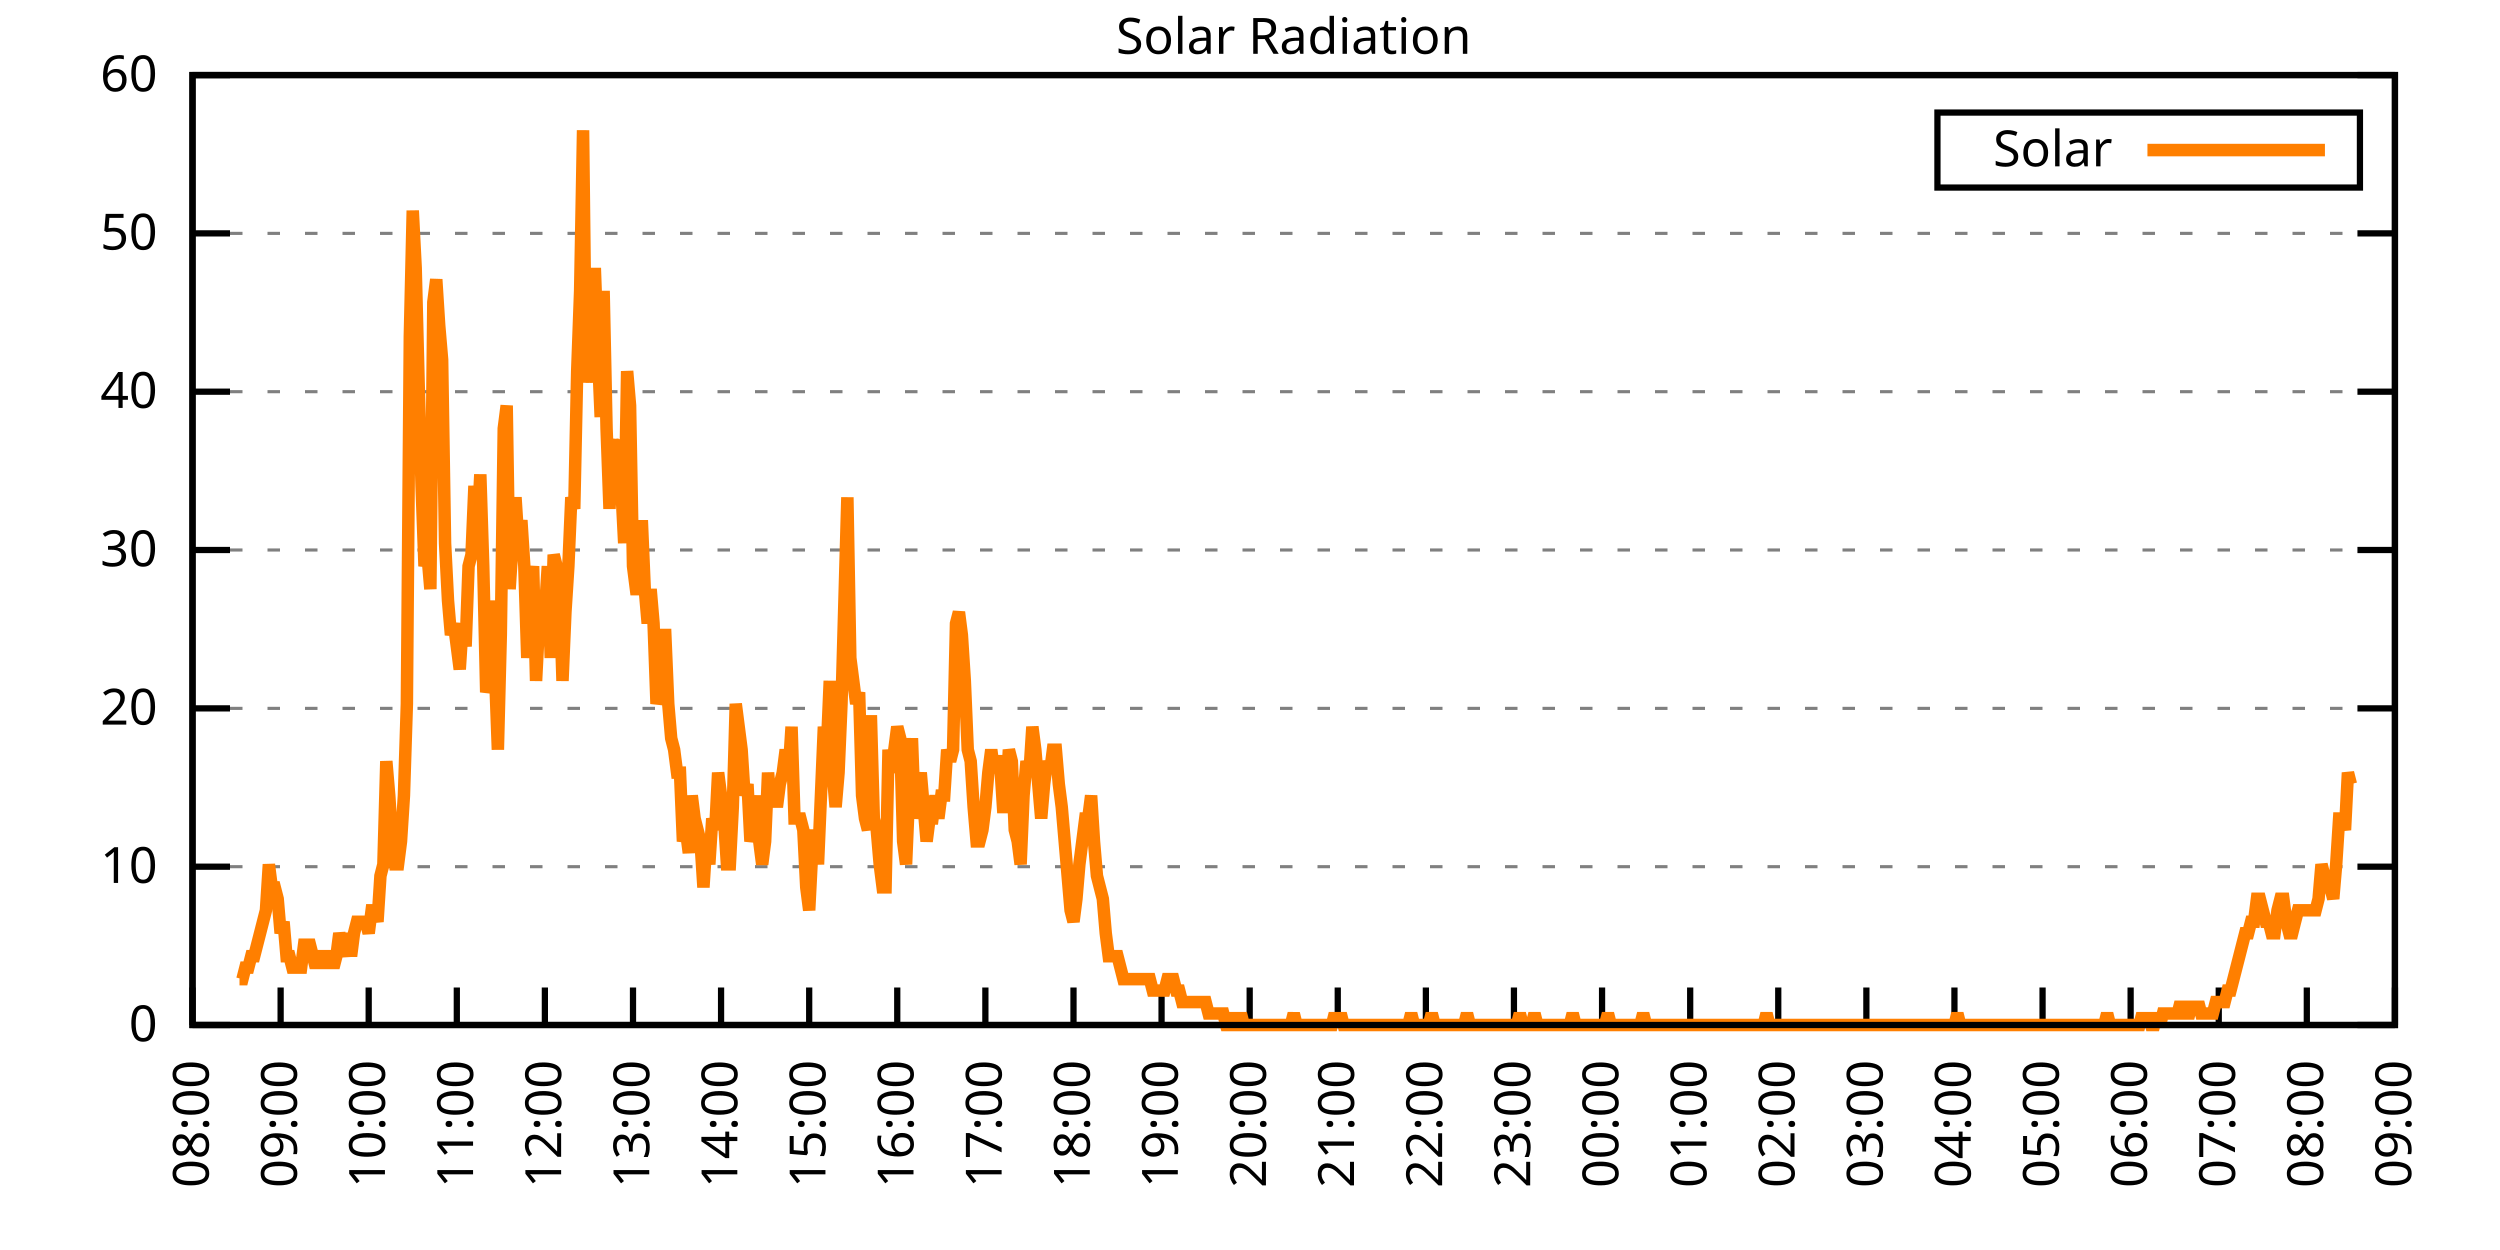
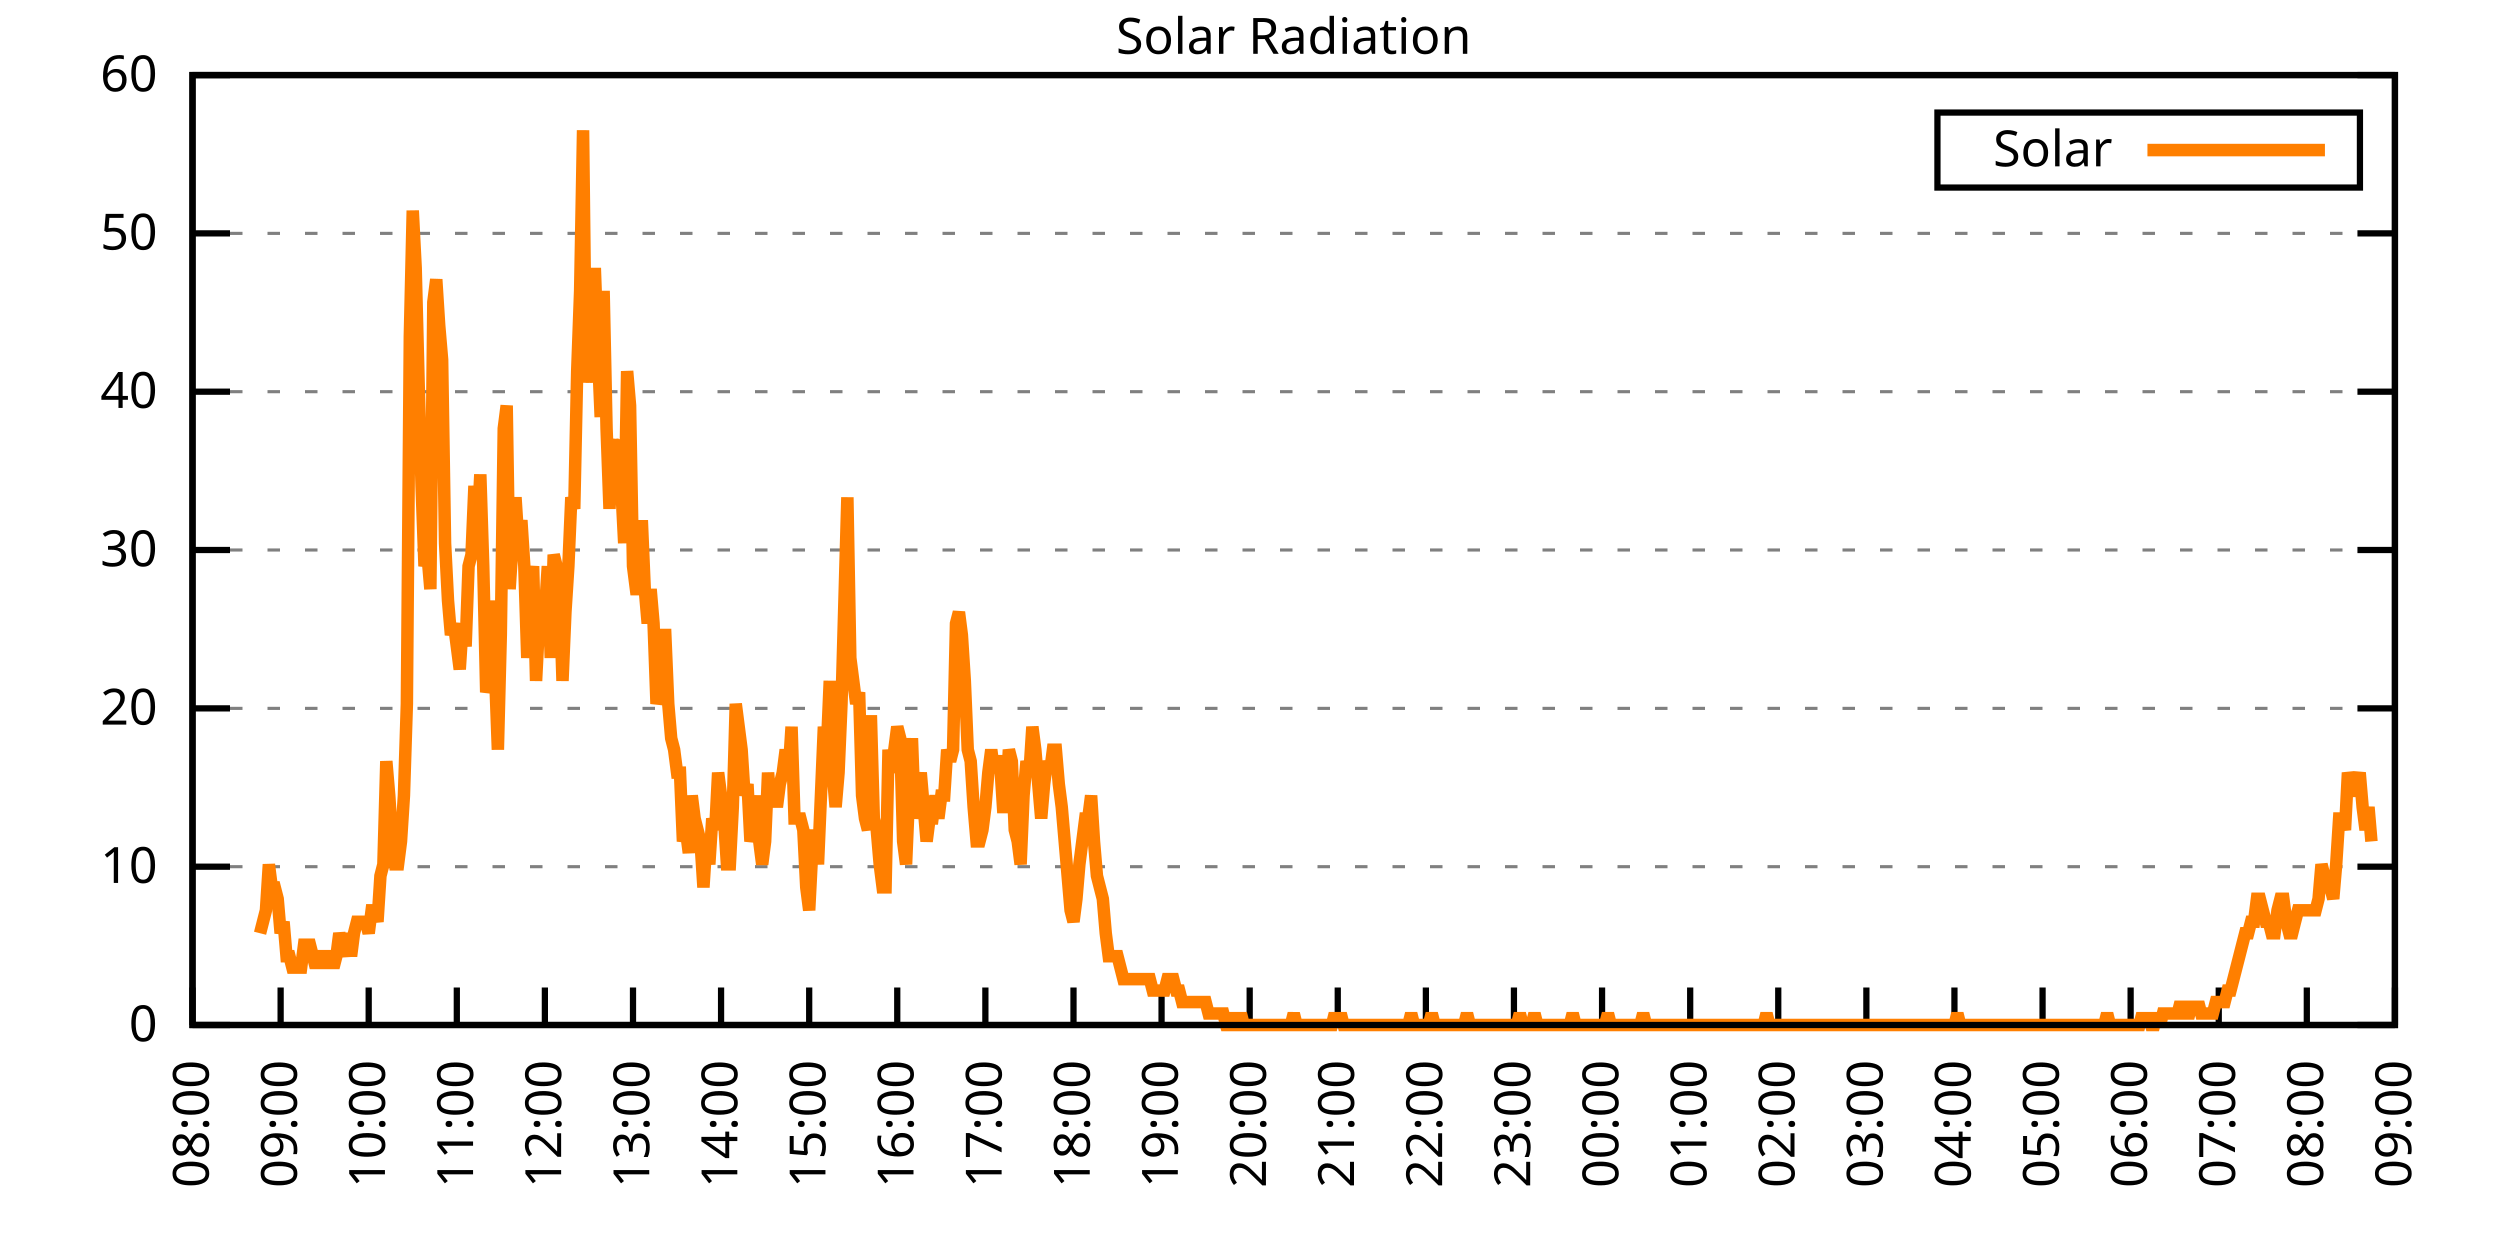
<svg xmlns="http://www.w3.org/2000/svg" xmlns:xlink="http://www.w3.org/1999/xlink" width="400" height="200" viewBox="0 0 400 200">
  <g id="gnuplot_canvas">
    <rect x="0" y="0" width="400" height="200" fill="none" />
    <defs>
      <circle id="gpDot" r="0.5" stroke-width="0.5" stroke="currentColor" />
      <path id="gpPt0" stroke-width="0.333" stroke="currentColor" d="M-1,0 h2 M0,-1 v2" />
      <path id="gpPt1" stroke-width="0.333" stroke="currentColor" d="M-1,-1 L1,1 M1,-1 L-1,1" />
      <path id="gpPt2" stroke-width="0.333" stroke="currentColor" d="M-1,0 L1,0 M0,-1 L0,1 M-1,-1 L1,1 M-1,1 L1,-1" />
      <rect id="gpPt3" stroke-width="0.333" stroke="currentColor" x="-1" y="-1" width="2" height="2" />
      <rect id="gpPt4" stroke-width="0.333" stroke="currentColor" fill="currentColor" x="-1" y="-1" width="2" height="2" />
      <circle id="gpPt5" stroke-width="0.333" stroke="currentColor" cx="0" cy="0" r="1" />
      <use xlink:href="#gpPt5" id="gpPt6" fill="currentColor" stroke="none" />
      <path id="gpPt7" stroke-width="0.333" stroke="currentColor" d="M0,-1.33 L-1.33,0.67 L1.33,0.67 z" />
      <use xlink:href="#gpPt7" id="gpPt8" fill="currentColor" stroke="none" />
      <use xlink:href="#gpPt7" id="gpPt9" stroke="currentColor" transform="rotate(180)" />
      <use xlink:href="#gpPt9" id="gpPt10" fill="currentColor" stroke="none" />
      <use xlink:href="#gpPt3" id="gpPt11" stroke="currentColor" transform="rotate(45)" />
      <use xlink:href="#gpPt11" id="gpPt12" fill="currentColor" stroke="none" />
      <path id="gpPt13" stroke-width="0.333" stroke="currentColor" d="M0,1.330 L1.265,0.411 L0.782,-1.067 L-0.782,-1.076 L-1.265,0.411 z" />
      <use xlink:href="#gpPt13" id="gpPt14" fill="currentColor" stroke="none" />
      <filter id="textbox" filterUnits="objectBoundingBox" x="0" y="0" height="1" width="1">
        <feFlood flood-color="white" flood-opacity="1" result="bgnd" />
        <feComposite in="SourceGraphic" in2="bgnd" operator="atop" />
      </filter>
      <filter id="greybox" filterUnits="objectBoundingBox" x="0" y="0" height="1" width="1">
        <feFlood flood-color="lightgrey" flood-opacity="1" result="grey" />
        <feComposite in="SourceGraphic" in2="grey" operator="atop" />
      </filter>
    </defs>
    <g fill="none" color="white" stroke="currentColor" stroke-width="1.00" stroke-linecap="butt" stroke-linejoin="miter">
</g>
    <g fill="none" color="black" stroke="currentColor" stroke-width="1.00" stroke-linecap="butt" stroke-linejoin="miter">
      <g stroke="none" shape-rendering="crispEdges">
        <polygon fill="rgb(255, 255, 255)" points="30.80,164.00 383.18,164.00 383.18,12.02 30.80,12.02 " />
      </g>
    </g>
    <g fill="none" color="black" stroke="currentColor" stroke-width="1.00" stroke-linecap="butt" stroke-linejoin="miter">
</g>
    <g fill="none" color="black" stroke="black" stroke-width="0.50" stroke-linecap="butt" stroke-linejoin="miter">
</g>
    <g fill="none" color="gray" stroke="currentColor" stroke-width="0.50" stroke-linecap="butt" stroke-linejoin="miter">
      <path stroke="gray" stroke-dasharray="2,4" class="gridline" d="M30.80,164.00 L383.19,164.00  " />
    </g>
    <g fill="none" color="gray" stroke="gray" stroke-width="1.00" stroke-linecap="butt" stroke-linejoin="miter">
</g>
    <g fill="none" color="black" stroke="currentColor" stroke-width="1.00" stroke-linecap="butt" stroke-linejoin="miter">
      <path stroke="black" d="M30.80,164.00 L36.80,164.00 M383.19,164.00 L377.19,164.00  " />
      <g transform="translate(25.20,166.60)" stroke="none" fill="black" font-family="Sans" font-size="8.00" text-anchor="end">
        <text>
          <tspan font-family="Sans"> 0</tspan>
        </text>
      </g>
    </g>
    <g fill="none" color="black" stroke="currentColor" stroke-width="1.00" stroke-linecap="butt" stroke-linejoin="miter">
</g>
    <g fill="none" color="black" stroke="black" stroke-width="0.50" stroke-linecap="butt" stroke-linejoin="miter">
</g>
    <g fill="none" color="gray" stroke="currentColor" stroke-width="0.50" stroke-linecap="butt" stroke-linejoin="miter">
      <path stroke="gray" stroke-dasharray="2,4" class="gridline" d="M30.80,138.67 L383.19,138.67  " />
    </g>
    <g fill="none" color="gray" stroke="gray" stroke-width="1.00" stroke-linecap="butt" stroke-linejoin="miter">
</g>
    <g fill="none" color="black" stroke="currentColor" stroke-width="1.00" stroke-linecap="butt" stroke-linejoin="miter">
      <path stroke="black" d="M30.80,138.67 L36.80,138.67 M383.19,138.67 L377.19,138.67  " />
      <g transform="translate(25.20,141.27)" stroke="none" fill="black" font-family="Sans" font-size="8.00" text-anchor="end">
        <text>
          <tspan font-family="Sans"> 10</tspan>
        </text>
      </g>
    </g>
    <g fill="none" color="black" stroke="currentColor" stroke-width="1.00" stroke-linecap="butt" stroke-linejoin="miter">
</g>
    <g fill="none" color="black" stroke="black" stroke-width="0.50" stroke-linecap="butt" stroke-linejoin="miter">
</g>
    <g fill="none" color="gray" stroke="currentColor" stroke-width="0.50" stroke-linecap="butt" stroke-linejoin="miter">
      <path stroke="gray" stroke-dasharray="2,4" class="gridline" d="M30.80,113.34 L383.19,113.34  " />
    </g>
    <g fill="none" color="gray" stroke="gray" stroke-width="1.00" stroke-linecap="butt" stroke-linejoin="miter">
</g>
    <g fill="none" color="black" stroke="currentColor" stroke-width="1.00" stroke-linecap="butt" stroke-linejoin="miter">
      <path stroke="black" d="M30.80,113.34 L36.80,113.34 M383.19,113.34 L377.19,113.34  " />
      <g transform="translate(25.20,115.94)" stroke="none" fill="black" font-family="Sans" font-size="8.00" text-anchor="end">
        <text>
          <tspan font-family="Sans"> 20</tspan>
        </text>
      </g>
    </g>
    <g fill="none" color="black" stroke="currentColor" stroke-width="1.00" stroke-linecap="butt" stroke-linejoin="miter">
</g>
    <g fill="none" color="black" stroke="black" stroke-width="0.50" stroke-linecap="butt" stroke-linejoin="miter">
</g>
    <g fill="none" color="gray" stroke="currentColor" stroke-width="0.50" stroke-linecap="butt" stroke-linejoin="miter">
      <path stroke="gray" stroke-dasharray="2,4" class="gridline" d="M30.80,88.00 L383.19,88.00  " />
    </g>
    <g fill="none" color="gray" stroke="gray" stroke-width="1.00" stroke-linecap="butt" stroke-linejoin="miter">
</g>
    <g fill="none" color="black" stroke="currentColor" stroke-width="1.00" stroke-linecap="butt" stroke-linejoin="miter">
      <path stroke="black" d="M30.80,88.00 L36.80,88.00 M383.19,88.00 L377.19,88.00  " />
      <g transform="translate(25.20,90.60)" stroke="none" fill="black" font-family="Sans" font-size="8.00" text-anchor="end">
        <text>
          <tspan font-family="Sans"> 30</tspan>
        </text>
      </g>
    </g>
    <g fill="none" color="black" stroke="currentColor" stroke-width="1.00" stroke-linecap="butt" stroke-linejoin="miter">
</g>
    <g fill="none" color="black" stroke="black" stroke-width="0.50" stroke-linecap="butt" stroke-linejoin="miter">
</g>
    <g fill="none" color="gray" stroke="currentColor" stroke-width="0.50" stroke-linecap="butt" stroke-linejoin="miter">
      <path stroke="gray" stroke-dasharray="2,4" class="gridline" d="M30.80,62.67 L383.19,62.67  " />
    </g>
    <g fill="none" color="gray" stroke="gray" stroke-width="1.00" stroke-linecap="butt" stroke-linejoin="miter">
</g>
    <g fill="none" color="black" stroke="currentColor" stroke-width="1.00" stroke-linecap="butt" stroke-linejoin="miter">
      <path stroke="black" d="M30.80,62.67 L36.80,62.67 M383.19,62.67 L377.19,62.67  " />
      <g transform="translate(25.20,65.27)" stroke="none" fill="black" font-family="Sans" font-size="8.00" text-anchor="end">
        <text>
          <tspan font-family="Sans"> 40</tspan>
        </text>
      </g>
    </g>
    <g fill="none" color="black" stroke="currentColor" stroke-width="1.00" stroke-linecap="butt" stroke-linejoin="miter">
</g>
    <g fill="none" color="black" stroke="black" stroke-width="0.50" stroke-linecap="butt" stroke-linejoin="miter">
</g>
    <g fill="none" color="gray" stroke="currentColor" stroke-width="0.50" stroke-linecap="butt" stroke-linejoin="miter">
      <path stroke="gray" stroke-dasharray="2,4" class="gridline" d="M30.80,37.34 L383.19,37.34  " />
    </g>
    <g fill="none" color="gray" stroke="gray" stroke-width="1.00" stroke-linecap="butt" stroke-linejoin="miter">
</g>
    <g fill="none" color="black" stroke="currentColor" stroke-width="1.00" stroke-linecap="butt" stroke-linejoin="miter">
      <path stroke="black" d="M30.80,37.34 L36.80,37.34 M383.19,37.34 L377.19,37.34  " />
      <g transform="translate(25.20,39.94)" stroke="none" fill="black" font-family="Sans" font-size="8.00" text-anchor="end">
        <text>
          <tspan font-family="Sans"> 50</tspan>
        </text>
      </g>
    </g>
    <g fill="none" color="black" stroke="currentColor" stroke-width="1.00" stroke-linecap="butt" stroke-linejoin="miter">
</g>
    <g fill="none" color="black" stroke="black" stroke-width="0.50" stroke-linecap="butt" stroke-linejoin="miter">
</g>
    <g fill="none" color="gray" stroke="currentColor" stroke-width="0.50" stroke-linecap="butt" stroke-linejoin="miter">
      <path stroke="gray" stroke-dasharray="2,4" class="gridline" d="M30.80,12.01 L383.19,12.01  " />
    </g>
    <g fill="none" color="gray" stroke="gray" stroke-width="1.00" stroke-linecap="butt" stroke-linejoin="miter">
</g>
    <g fill="none" color="black" stroke="currentColor" stroke-width="1.00" stroke-linecap="butt" stroke-linejoin="miter">
      <path stroke="black" d="M30.80,12.01 L36.80,12.01 M383.19,12.01 L377.19,12.01  " />
      <g transform="translate(25.20,14.61)" stroke="none" fill="black" font-family="Sans" font-size="8.00" text-anchor="end">
        <text>
          <tspan font-family="Sans"> 60</tspan>
        </text>
      </g>
    </g>
    <g fill="none" color="black" stroke="currentColor" stroke-width="1.00" stroke-linecap="butt" stroke-linejoin="miter">
      <path stroke="black" d="M30.80,164.00 L30.80,158.00  " />
      <g transform="translate(33.40,169.60) rotate(270.00)" stroke="none" fill="black" font-family="Sans" font-size="8.00" text-anchor="end">
        <text>
          <tspan font-family="Sans">08:00</tspan>
        </text>
      </g>
    </g>
    <g fill="none" color="black" stroke="currentColor" stroke-width="1.00" stroke-linecap="butt" stroke-linejoin="miter">
      <path stroke="black" d="M44.90,164.00 L44.90,158.00  " />
      <g transform="translate(47.50,169.60) rotate(270.00)" stroke="none" fill="black" font-family="Sans" font-size="8.00" text-anchor="end">
        <text>
          <tspan font-family="Sans">09:00</tspan>
        </text>
      </g>
    </g>
    <g fill="none" color="black" stroke="currentColor" stroke-width="1.00" stroke-linecap="butt" stroke-linejoin="miter">
      <path stroke="black" d="M58.99,164.00 L58.99,158.00  " />
      <g transform="translate(61.59,169.60) rotate(270.00)" stroke="none" fill="black" font-family="Sans" font-size="8.00" text-anchor="end">
        <text>
          <tspan font-family="Sans">10:00</tspan>
        </text>
      </g>
    </g>
    <g fill="none" color="black" stroke="currentColor" stroke-width="1.00" stroke-linecap="butt" stroke-linejoin="miter">
      <path stroke="black" d="M73.09,164.00 L73.09,158.00  " />
      <g transform="translate(75.69,169.60) rotate(270.00)" stroke="none" fill="black" font-family="Sans" font-size="8.00" text-anchor="end">
        <text>
          <tspan font-family="Sans">11:00</tspan>
        </text>
      </g>
    </g>
    <g fill="none" color="black" stroke="currentColor" stroke-width="1.00" stroke-linecap="butt" stroke-linejoin="miter">
      <path stroke="black" d="M87.18,164.00 L87.18,158.00  " />
      <g transform="translate(89.78,169.60) rotate(270.00)" stroke="none" fill="black" font-family="Sans" font-size="8.00" text-anchor="end">
        <text>
          <tspan font-family="Sans">12:00</tspan>
        </text>
      </g>
    </g>
    <g fill="none" color="black" stroke="currentColor" stroke-width="1.00" stroke-linecap="butt" stroke-linejoin="miter">
      <path stroke="black" d="M101.28,164.00 L101.28,158.00  " />
      <g transform="translate(103.88,169.60) rotate(270.00)" stroke="none" fill="black" font-family="Sans" font-size="8.00" text-anchor="end">
        <text>
          <tspan font-family="Sans">13:00</tspan>
        </text>
      </g>
    </g>
    <g fill="none" color="black" stroke="currentColor" stroke-width="1.00" stroke-linecap="butt" stroke-linejoin="miter">
      <path stroke="black" d="M115.37,164.00 L115.37,158.00  " />
      <g transform="translate(117.97,169.60) rotate(270.00)" stroke="none" fill="black" font-family="Sans" font-size="8.00" text-anchor="end">
        <text>
          <tspan font-family="Sans">14:00</tspan>
        </text>
      </g>
    </g>
    <g fill="none" color="black" stroke="currentColor" stroke-width="1.00" stroke-linecap="butt" stroke-linejoin="miter">
      <path stroke="black" d="M129.47,164.00 L129.47,158.00  " />
      <g transform="translate(132.07,169.60) rotate(270.00)" stroke="none" fill="black" font-family="Sans" font-size="8.00" text-anchor="end">
        <text>
          <tspan font-family="Sans">15:00</tspan>
        </text>
      </g>
    </g>
    <g fill="none" color="black" stroke="currentColor" stroke-width="1.00" stroke-linecap="butt" stroke-linejoin="miter">
      <path stroke="black" d="M143.56,164.00 L143.56,158.00  " />
      <g transform="translate(146.16,169.60) rotate(270.00)" stroke="none" fill="black" font-family="Sans" font-size="8.00" text-anchor="end">
        <text>
          <tspan font-family="Sans">16:00</tspan>
        </text>
      </g>
    </g>
    <g fill="none" color="black" stroke="currentColor" stroke-width="1.00" stroke-linecap="butt" stroke-linejoin="miter">
      <path stroke="black" d="M157.66,164.00 L157.66,158.00  " />
      <g transform="translate(160.26,169.60) rotate(270.00)" stroke="none" fill="black" font-family="Sans" font-size="8.00" text-anchor="end">
        <text>
          <tspan font-family="Sans">17:00</tspan>
        </text>
      </g>
    </g>
    <g fill="none" color="black" stroke="currentColor" stroke-width="1.00" stroke-linecap="butt" stroke-linejoin="miter">
      <path stroke="black" d="M171.76,164.00 L171.76,158.00  " />
      <g transform="translate(174.36,169.60) rotate(270.00)" stroke="none" fill="black" font-family="Sans" font-size="8.00" text-anchor="end">
        <text>
          <tspan font-family="Sans">18:00</tspan>
        </text>
      </g>
    </g>
    <g fill="none" color="black" stroke="currentColor" stroke-width="1.00" stroke-linecap="butt" stroke-linejoin="miter">
      <path stroke="black" d="M185.85,164.00 L185.85,158.00  " />
      <g transform="translate(188.45,169.60) rotate(270.00)" stroke="none" fill="black" font-family="Sans" font-size="8.00" text-anchor="end">
        <text>
          <tspan font-family="Sans">19:00</tspan>
        </text>
      </g>
    </g>
    <g fill="none" color="black" stroke="currentColor" stroke-width="1.00" stroke-linecap="butt" stroke-linejoin="miter">
      <path stroke="black" d="M199.95,164.00 L199.95,158.00  " />
      <g transform="translate(202.55,169.60) rotate(270.00)" stroke="none" fill="black" font-family="Sans" font-size="8.00" text-anchor="end">
        <text>
          <tspan font-family="Sans">20:00</tspan>
        </text>
      </g>
    </g>
    <g fill="none" color="black" stroke="currentColor" stroke-width="1.00" stroke-linecap="butt" stroke-linejoin="miter">
      <path stroke="black" d="M214.04,164.00 L214.04,158.00  " />
      <g transform="translate(216.64,169.60) rotate(270.00)" stroke="none" fill="black" font-family="Sans" font-size="8.00" text-anchor="end">
        <text>
          <tspan font-family="Sans">21:00</tspan>
        </text>
      </g>
    </g>
    <g fill="none" color="black" stroke="currentColor" stroke-width="1.00" stroke-linecap="butt" stroke-linejoin="miter">
      <path stroke="black" d="M228.14,164.00 L228.14,158.00  " />
      <g transform="translate(230.74,169.60) rotate(270.00)" stroke="none" fill="black" font-family="Sans" font-size="8.00" text-anchor="end">
        <text>
          <tspan font-family="Sans">22:00</tspan>
        </text>
      </g>
    </g>
    <g fill="none" color="black" stroke="currentColor" stroke-width="1.00" stroke-linecap="butt" stroke-linejoin="miter">
      <path stroke="black" d="M242.23,164.00 L242.23,158.00  " />
      <g transform="translate(244.83,169.60) rotate(270.00)" stroke="none" fill="black" font-family="Sans" font-size="8.00" text-anchor="end">
        <text>
          <tspan font-family="Sans">23:00</tspan>
        </text>
      </g>
    </g>
    <g fill="none" color="black" stroke="currentColor" stroke-width="1.00" stroke-linecap="butt" stroke-linejoin="miter">
      <path stroke="black" d="M256.33,164.00 L256.33,158.00  " />
      <g transform="translate(258.93,169.60) rotate(270.00)" stroke="none" fill="black" font-family="Sans" font-size="8.00" text-anchor="end">
        <text>
          <tspan font-family="Sans">00:00</tspan>
        </text>
      </g>
    </g>
    <g fill="none" color="black" stroke="currentColor" stroke-width="1.00" stroke-linecap="butt" stroke-linejoin="miter">
      <path stroke="black" d="M270.43,164.00 L270.43,158.00  " />
      <g transform="translate(273.03,169.60) rotate(270.00)" stroke="none" fill="black" font-family="Sans" font-size="8.00" text-anchor="end">
        <text>
          <tspan font-family="Sans">01:00</tspan>
        </text>
      </g>
    </g>
    <g fill="none" color="black" stroke="currentColor" stroke-width="1.00" stroke-linecap="butt" stroke-linejoin="miter">
      <path stroke="black" d="M284.52,164.00 L284.52,158.00  " />
      <g transform="translate(287.12,169.60) rotate(270.00)" stroke="none" fill="black" font-family="Sans" font-size="8.00" text-anchor="end">
        <text>
          <tspan font-family="Sans">02:00</tspan>
        </text>
      </g>
    </g>
    <g fill="none" color="black" stroke="currentColor" stroke-width="1.00" stroke-linecap="butt" stroke-linejoin="miter">
      <path stroke="black" d="M298.62,164.00 L298.62,158.00  " />
      <g transform="translate(301.22,169.60) rotate(270.00)" stroke="none" fill="black" font-family="Sans" font-size="8.00" text-anchor="end">
        <text>
          <tspan font-family="Sans">03:00</tspan>
        </text>
      </g>
    </g>
    <g fill="none" color="black" stroke="currentColor" stroke-width="1.00" stroke-linecap="butt" stroke-linejoin="miter">
      <path stroke="black" d="M312.71,164.00 L312.71,158.00  " />
      <g transform="translate(315.31,169.60) rotate(270.00)" stroke="none" fill="black" font-family="Sans" font-size="8.00" text-anchor="end">
        <text>
          <tspan font-family="Sans">04:00</tspan>
        </text>
      </g>
    </g>
    <g fill="none" color="black" stroke="currentColor" stroke-width="1.00" stroke-linecap="butt" stroke-linejoin="miter">
      <path stroke="black" d="M326.81,164.00 L326.81,158.00  " />
      <g transform="translate(329.41,169.60) rotate(270.00)" stroke="none" fill="black" font-family="Sans" font-size="8.00" text-anchor="end">
        <text>
          <tspan font-family="Sans">05:00</tspan>
        </text>
      </g>
    </g>
    <g fill="none" color="black" stroke="currentColor" stroke-width="1.00" stroke-linecap="butt" stroke-linejoin="miter">
      <path stroke="black" d="M340.90,164.00 L340.90,158.00  " />
      <g transform="translate(343.50,169.60) rotate(270.00)" stroke="none" fill="black" font-family="Sans" font-size="8.00" text-anchor="end">
        <text>
          <tspan font-family="Sans">06:00</tspan>
        </text>
      </g>
    </g>
    <g fill="none" color="black" stroke="currentColor" stroke-width="1.00" stroke-linecap="butt" stroke-linejoin="miter">
      <path stroke="black" d="M355.00,164.00 L355.00,158.00  " />
      <g transform="translate(357.60,169.60) rotate(270.00)" stroke="none" fill="black" font-family="Sans" font-size="8.00" text-anchor="end">
        <text>
          <tspan font-family="Sans">07:00</tspan>
        </text>
      </g>
    </g>
    <g fill="none" color="black" stroke="currentColor" stroke-width="1.00" stroke-linecap="butt" stroke-linejoin="miter">
      <path stroke="black" d="M369.09,164.00 L369.09,158.00  " />
      <g transform="translate(371.69,169.60) rotate(270.00)" stroke="none" fill="black" font-family="Sans" font-size="8.00" text-anchor="end">
        <text>
          <tspan font-family="Sans">08:00</tspan>
        </text>
      </g>
    </g>
    <g fill="none" color="black" stroke="currentColor" stroke-width="1.00" stroke-linecap="butt" stroke-linejoin="miter">
      <path stroke="black" d="M383.19,164.00 L383.19,158.00  " />
      <g transform="translate(385.79,169.60) rotate(270.00)" stroke="none" fill="black" font-family="Sans" font-size="8.00" text-anchor="end">
        <text>
          <tspan font-family="Sans">09:00</tspan>
        </text>
      </g>
    </g>
    <g fill="none" color="black" stroke="currentColor" stroke-width="1.00" stroke-linecap="butt" stroke-linejoin="miter">
</g>
    <g fill="none" color="black" stroke="currentColor" stroke-width="1.00" stroke-linecap="butt" stroke-linejoin="miter">
      <path stroke="black" d="M30.80,12.01 L30.80,164.00 L383.19,164.00 L383.19,12.01 L30.80,12.01 Z  " />
    </g>
    <g fill="none" color="black" stroke="currentColor" stroke-width="1.00" stroke-linecap="butt" stroke-linejoin="miter">
</g>
    <g fill="none" color="black" stroke="currentColor" stroke-width="1.00" stroke-linecap="butt" stroke-linejoin="miter">
      <path stroke="black" d="M309.99,30.01 L309.99,18.01 L377.59,18.01 L377.59,30.01 L309.99,30.01 Z  " />
    </g>
    <g id="Solar_Radiation_plot_1">
      <g fill="none" color="white" stroke="black" stroke-width="2.00" stroke-linecap="butt" stroke-linejoin="miter">
</g>
      <g fill="none" color="black" stroke="currentColor" stroke-width="2.00" stroke-linecap="butt" stroke-linejoin="miter">
        <g transform="translate(337.99,26.61)" stroke="none" fill="black" font-family="Sans" font-size="8.00" text-anchor="end">
          <text>
            <tspan font-family="Sans">Solar</tspan>
          </text>
        </g>
      </g>
      <g fill="none" color="black" stroke="currentColor" stroke-width="2.00" stroke-linecap="butt" stroke-linejoin="miter">
-         <path stroke="rgb(255, 127,   0)" d="M343.59,24.01 L371.99,24.01 M38.32,156.66 L38.79,156.66 L39.26,154.82 L39.73,154.82 L40.20,152.99 L40.67,152.99   L41.14,151.15 L41.61,149.32 L42.08,147.48 L42.55,145.65 L43.02,138.30 L43.49,141.98 L43.96,141.98 L44.43,143.81   L44.90,149.32 L45.37,147.48 L45.84,152.99 L46.31,152.99 L46.78,154.82 L47.24,154.82 L47.71,154.82 L48.18,154.82   L48.65,151.15 L49.12,151.15 L49.59,151.15 L50.06,152.99 L50.53,154.82 L51.00,152.99 L51.47,152.99 L51.94,154.82   L52.41,152.99 L52.88,152.99 L53.35,154.82 L53.82,152.99 L54.29,149.32 L54.76,151.15 L55.23,152.99 L55.70,149.32   L56.17,152.99 L56.64,149.32 L57.11,147.48 L57.58,147.48 L58.05,147.48 L58.52,147.48 L58.99,149.32 L59.46,145.65   L59.93,145.65 L60.40,147.48 L60.87,140.14 L61.34,138.30 L61.81,121.79 L62.28,127.29 L62.75,134.63 L63.22,138.30   L63.69,138.30 L64.16,134.63 L64.63,127.29 L65.10,112.61 L65.57,53.88 L66.04,33.69 L66.51,42.87 L66.98,61.22   L67.45,77.74 L67.92,90.59 L68.39,88.75 L68.86,94.26 L69.33,48.37 L69.80,44.70 L70.27,52.04 L70.74,57.55   L71.21,86.91 L71.68,96.09 L72.15,101.60 L72.62,99.76 L73.09,103.43 L73.56,107.10 L74.03,99.76 L74.50,103.43   L74.97,90.59 L75.44,88.75 L75.91,77.74 L76.38,85.08 L76.85,75.90 L77.32,90.59 L77.79,110.77 L78.26,108.94   L78.73,96.09 L79.19,107.10 L79.66,119.95 L80.13,101.60 L80.60,68.56 L81.07,64.89 L81.54,94.26 L82.01,86.91   L82.48,79.57 L82.95,86.91 L83.42,83.24 L83.89,90.59 L84.36,105.27 L84.83,94.26 L85.30,90.59 L85.77,108.94   L86.24,99.76 L86.71,99.76 L87.18,97.93 L87.65,90.59 L88.12,105.27 L88.59,88.75 L89.06,90.59 L89.53,94.26   L90.00,108.94 L90.47,97.93 L90.94,90.59 L91.41,79.57 L91.88,81.41 L92.35,59.38 L92.82,46.54 L93.29,20.84   L93.76,61.22 L94.23,52.04 L94.70,61.22 L95.17,42.87 L95.64,55.71 L96.11,66.73 L96.58,46.54 L97.05,68.56   L97.52,81.41 L97.99,70.40 L98.46,72.23 L98.93,70.40 L99.40,77.74 L99.87,86.91 L100.34,59.38 L100.81,64.89   L101.28,90.59 L101.75,94.26 L102.22,94.26 L102.69,83.24 L103.16,94.26 L103.63,99.76 L104.10,94.26 L104.57,99.76   L105.04,112.61 L105.51,110.77 L105.98,101.60 L106.45,101.60 L106.92,112.61 L107.39,118.12 L107.86,119.95 L108.33,123.62   L108.80,123.62 L109.27,134.63 L109.74,132.80 L110.21,136.47 L110.68,127.29 L111.14,130.96 L111.61,132.80 L112.08,134.63   L112.55,141.98 L113.02,134.63 L113.49,138.30 L113.96,130.96 L114.43,132.80 L114.90,123.62 L115.37,127.29 L115.84,130.96   L116.31,138.30 L116.78,138.30 L117.25,129.13 L117.72,112.61 L118.19,116.28 L118.66,119.95 L119.13,127.29 L119.60,125.46   L120.07,134.63 L120.54,132.80 L121.01,127.29 L121.48,134.63 L121.95,138.30 L122.42,134.63 L122.89,123.62 L123.36,129.13   L123.83,125.46 L124.30,129.13 L124.77,125.46 L125.24,123.62 L125.71,119.95 L126.18,123.62 L126.65,116.28 L127.12,130.96   L127.59,130.96 L128.06,130.96 L128.53,132.80 L129.00,141.98 L129.47,145.65 L129.94,136.47 L130.41,132.80 L130.88,138.30   L131.35,127.29 L131.82,116.28 L132.29,119.95 L132.76,108.94 L133.23,123.62 L133.70,129.13 L134.17,123.62 L134.64,112.61   L135.11,96.09 L135.58,79.57 L136.05,105.27 L136.52,108.94 L136.99,112.61 L137.46,110.77 L137.93,127.29 L138.40,130.96   L138.87,132.80 L139.34,114.44 L139.81,130.96 L140.28,132.80 L140.75,138.30 L141.22,141.98 L141.69,141.98 L142.16,119.95   L142.63,123.62 L143.09,119.95 L143.56,116.28 L144.03,118.12 L144.50,134.63 L144.97,138.30 L145.44,127.29 L145.91,118.12   L146.38,130.96 L146.85,127.29 L147.32,123.62 L147.79,129.13 L148.26,134.63 L148.73,130.96 L149.20,130.96 L149.67,127.29   L150.14,130.96 L150.61,127.29 L151.08,127.29 L151.55,119.95 L152.02,121.79 L152.49,119.95 L152.96,99.76 L153.43,97.93   L153.90,101.60 L154.37,108.94 L154.84,119.95 L155.31,121.79 L155.78,129.13 L156.25,134.63 L156.72,134.63 L157.19,132.80   L157.66,129.13 L158.13,123.62 L158.60,119.95 L159.07,123.62 L159.54,121.79 L160.01,121.79 L160.48,129.13 L160.95,129.13   L161.42,119.95 L161.89,121.79 L162.36,132.80 L162.83,134.63 L163.30,138.30 L163.77,127.29 L164.24,121.79 L164.71,123.62   L165.18,116.28 L165.65,119.95 L166.12,125.46 L166.59,130.96 L167.06,125.46 L167.53,121.79 L168.00,123.62 L168.47,119.95   L168.94,119.95 L169.41,125.46 L169.88,129.13 L170.35,134.63 L170.82,140.14 L171.29,145.65 L171.76,147.48 L172.23,143.81   L172.70,138.30 L173.17,134.63 L173.64,130.96 L174.11,130.96 L174.58,127.29 L175.04,134.63 L175.51,140.14 L175.98,141.98   L176.45,143.81 L176.92,149.32 L177.39,152.99 L177.86,152.99 L178.33,152.99 L178.80,152.99 L179.27,154.82 L179.74,156.66   L180.21,156.66 L180.68,156.66 L181.15,156.66 L181.62,156.66 L182.09,156.66 L182.56,156.66 L183.03,156.66 L183.50,156.66   L183.97,156.66 L184.44,158.49 L184.91,158.49 L185.38,158.49 L185.85,158.49 L186.32,158.49 L186.79,156.66 L187.26,156.66   L187.73,156.66 L188.20,158.49 L188.67,158.49 L189.14,160.33 L189.61,160.33 L190.08,160.33 L190.55,160.33 L191.02,160.33   L191.49,160.33 L191.96,160.33 L192.43,160.33 L192.90,160.33 L193.37,162.16 L193.84,162.16 L194.31,162.16 L194.78,162.16   L195.25,162.16 L195.72,162.16 L196.19,164.00 L196.66,164.00 L197.13,162.16 L197.60,164.00 L198.07,164.00 L198.54,162.16   L199.01,164.00 L199.48,164.00 L199.95,164.00 L200.42,164.00 L200.89,164.00 L201.36,164.00 L201.83,164.00 L202.30,164.00   L202.77,164.00 L203.24,164.00 L203.71,164.00 L204.18,164.00 L204.65,164.00 L205.12,164.00 L205.59,164.00 L206.06,164.00   L206.53,164.00 L207.00,162.16 L207.46,164.00 L207.93,164.00 L208.40,164.00 L208.87,164.00 L209.34,164.00 L209.81,164.00   L210.28,164.00 L210.75,164.00 L211.22,164.00 L211.69,164.00 L212.16,164.00 L212.63,164.00 L213.10,164.00 L213.57,162.16   L214.04,164.00 L214.51,162.16 L214.98,164.00 L215.45,164.00 L215.92,164.00 L216.39,164.00 L216.86,164.00 L217.33,164.00   L217.80,164.00 L218.27,164.00 L218.74,164.00 L219.21,164.00 L219.68,164.00 L220.15,164.00 L220.62,164.00 L221.09,164.00   L221.56,164.00 L222.03,164.00 L222.50,164.00 L222.97,164.00 L223.44,164.00 L223.91,164.00 L224.38,164.00 L224.85,164.00   L225.32,164.00 L225.79,162.16 L226.26,164.00 L226.73,164.00 L227.20,164.00 L227.67,164.00 L228.14,164.00 L228.61,164.00   L229.08,162.16 L229.55,164.00 L230.02,164.00 L230.49,164.00 L230.96,164.00 L231.43,164.00 L231.90,164.00 L232.37,164.00   L232.84,164.00 L233.31,164.00 L233.78,164.00 L234.25,164.00 L234.72,162.16 L235.19,164.00 L235.66,164.00 L236.13,164.00   L236.60,164.00 L237.07,164.00 L237.54,164.00 L238.01,164.00 L238.48,164.00 L238.95,164.00 L239.41,164.00 L239.88,164.00   L240.35,164.00 L240.82,164.00 L241.29,164.00 L241.76,164.00 L242.23,164.00 L242.70,164.00 L243.17,162.16 L243.64,164.00   L244.11,164.00 L244.58,164.00 L245.05,164.00 L245.52,162.16 L245.99,164.00 L246.46,164.00 L246.93,164.00 L247.40,164.00   L247.87,164.00 L248.34,164.00 L248.81,164.00 L249.28,164.00 L249.75,164.00 L250.22,164.00 L250.69,164.00 L251.16,164.00   L251.63,162.16 L252.10,164.00 L252.57,164.00 L253.04,164.00 L253.51,164.00 L253.98,164.00 L254.45,164.00 L254.92,164.00   L255.39,164.00 L255.86,164.00 L256.33,164.00 L256.80,164.00 L257.27,162.16 L257.74,164.00 L258.21,164.00 L258.68,164.00   L259.15,164.00 L259.62,164.00 L260.09,164.00 L260.56,164.00 L261.03,164.00 L261.50,164.00 L261.97,164.00 L262.44,164.00   L262.91,162.16 L263.38,164.00 L263.85,164.00 L264.32,164.00 L264.79,164.00 L265.26,164.00 L265.73,164.00 L266.20,164.00   L266.67,164.00 L267.14,164.00 L267.61,164.00 L268.08,164.00 L268.55,164.00 L269.02,164.00 L269.49,164.00 L269.96,164.00   L270.43,164.00 L270.90,164.00 L271.36,164.00 L271.83,164.00 L272.30,164.00 L272.77,164.00 L273.24,164.00 L273.71,164.00   L274.18,164.00 L274.65,164.00 L275.12,164.00 L275.59,164.00 L276.06,164.00 L276.53,164.00 L277.00,164.00 L277.47,164.00   L277.94,164.00 L278.41,164.00 L278.88,164.00 L279.35,164.00 L279.82,164.00 L280.29,164.00 L280.76,164.00 L281.23,164.00   L281.70,164.00 L282.17,164.00 L282.64,162.16 L283.11,164.00 L283.58,164.00 L284.05,164.00 L284.52,164.00 L284.99,164.00   L285.46,164.00 L285.93,164.00 L286.40,164.00 L286.87,164.00 L287.34,164.00 L287.81,164.00 L288.28,164.00 L288.75,164.00   L289.22,164.00 L289.69,164.00 L290.16,164.00 L290.63,164.00 L291.10,164.00 L291.57,164.00 L292.04,164.00 L292.51,164.00   L292.98,164.00 L293.45,164.00 L293.92,164.00 L294.39,164.00 L294.86,164.00 L295.33,164.00 L295.80,164.00 L296.27,164.00   L296.74,164.00 L297.21,164.00 L297.68,164.00 L298.15,164.00 L298.62,164.00 L299.09,164.00 L299.56,164.00 L300.03,164.00   L300.50,164.00 L300.97,164.00 L301.44,164.00 L301.91,164.00 L302.38,164.00 L302.85,164.00 L303.31,164.00 L303.78,164.00   L304.25,164.00 L304.72,164.00 L305.19,164.00 L305.66,164.00 L306.13,164.00 L306.60,164.00 L307.07,164.00 L307.54,164.00   L308.01,164.00 L308.48,164.00 L308.95,164.00 L309.42,164.00 L309.89,164.00 L310.36,164.00 L310.83,164.00 L311.30,164.00   L311.77,164.00 L312.24,164.00 L312.71,164.00 L313.18,162.16 L313.65,164.00 L314.12,164.00 L314.59,164.00 L315.06,164.00   L315.53,164.00 L316.00,164.00 L316.47,164.00 L316.94,164.00 L317.41,164.00 L317.88,164.00 L318.35,164.00 L318.82,164.00   L319.29,164.00 L319.76,164.00 L320.23,164.00 L320.70,164.00 L321.17,164.00 L321.64,164.00 L322.11,164.00 L322.58,164.00   L323.05,164.00 L323.52,164.00 L323.99,164.00 L324.46,164.00 L324.93,164.00 L325.40,164.00 L325.87,164.00 L326.34,164.00   L326.81,164.00 L327.28,164.00 L327.75,164.00 L328.22,164.00 L328.69,164.00 L329.16,164.00 L329.63,164.00 L330.10,164.00   L330.57,164.00 L331.04,164.00 L331.51,164.00 L331.98,164.00 L332.45,164.00 L332.92,164.00 L333.39,164.00 L333.86,164.00   L334.33,164.00 L334.80,164.00 L335.26,164.00 L335.73,164.00 L336.20,164.00 L336.67,164.00 L337.14,162.16 L337.61,164.00   L338.08,164.00 L338.55,164.00 L339.02,164.00 L339.49,164.00 L339.96,164.00 L340.43,164.00 L340.90,164.00 L341.37,164.00   L341.84,164.00 L342.31,164.00 L342.78,162.16 L343.25,164.00 L343.72,162.16 L344.19,164.00 L344.66,164.00 L345.13,162.16   L345.60,164.00 L346.07,162.16 L346.54,162.16 L347.01,162.16 L347.48,162.16 L347.95,162.16 L348.42,162.16 L348.89,160.33   L349.36,162.16 L349.83,162.16 L350.30,162.16 L350.77,160.33 L351.24,162.16 L351.71,160.33 L352.18,162.16 L352.65,162.16   L353.12,162.16 L353.59,162.16 L354.06,162.16 L354.53,160.33 L355.00,160.33 L355.47,160.33 L355.94,160.33 L356.41,158.49   L356.88,158.49 L357.35,156.66 L357.82,154.82 L358.29,152.99 L358.76,151.15 L359.23,149.32 L359.70,149.32 L360.17,147.48   L360.64,147.48 L361.11,143.81 L361.58,143.81 L362.05,145.65 L362.52,147.48 L362.99,147.48 L363.46,149.32 L363.93,149.32   L364.40,145.65 L364.87,143.81 L365.34,143.81 L365.81,147.48 L366.28,149.32 L366.75,149.32 L367.21,147.48 L367.68,145.65   L368.15,145.65 L368.62,145.65 L369.09,145.65 L369.56,145.65 L370.03,145.65 L370.50,145.65 L370.97,143.81 L371.44,138.30   L371.91,140.14 L372.38,141.98 L372.85,141.98 L373.32,143.81 L373.79,138.30 L374.26,130.96 L374.73,130.96 L375.20,132.80   L375.67,123.62 L376.14,125.46  " />
+         <path stroke="rgb(255, 127,   0)" d="M343.59,24.01 L371.99,24.01 M41.61,149.32 L42.08,147.48 L42.55,145.65 L43.02,138.30 L43.49,141.98 L43.96,141.98   L44.43,143.81 L44.90,149.32 L45.37,147.48 L45.84,152.99 L46.31,152.99 L46.78,154.82 L47.24,154.82 L47.71,154.82   L48.18,154.82 L48.65,151.15 L49.12,151.15 L49.59,151.15 L50.06,152.99 L50.53,154.82 L51.00,152.99 L51.47,152.99   L51.94,154.82 L52.41,152.99 L52.88,152.99 L53.35,154.82 L53.82,152.99 L54.29,149.32 L54.76,151.15 L55.23,152.99   L55.70,149.32 L56.17,152.99 L56.64,149.32 L57.11,147.48 L57.58,147.48 L58.05,147.48 L58.52,147.48 L58.99,149.32   L59.46,145.65 L59.93,145.65 L60.40,147.48 L60.87,140.14 L61.34,138.30 L61.81,121.79 L62.28,127.29 L62.75,134.63   L63.22,138.30 L63.69,138.30 L64.16,134.63 L64.63,127.29 L65.10,112.61 L65.57,53.88 L66.04,33.69 L66.51,42.87   L66.98,61.22 L67.45,77.74 L67.92,90.59 L68.39,88.75 L68.86,94.26 L69.33,48.37 L69.80,44.70 L70.27,52.04   L70.74,57.55 L71.21,86.91 L71.68,96.09 L72.15,101.60 L72.62,99.76 L73.09,103.43 L73.56,107.10 L74.03,99.76   L74.50,103.43 L74.97,90.59 L75.44,88.75 L75.91,77.74 L76.38,85.08 L76.85,75.90 L77.32,90.59 L77.79,110.77   L78.26,108.94 L78.73,96.09 L79.19,107.10 L79.66,119.95 L80.13,101.60 L80.60,68.56 L81.07,64.89 L81.54,94.26   L82.01,86.91 L82.48,79.57 L82.95,86.91 L83.42,83.24 L83.89,90.59 L84.36,105.27 L84.83,94.26 L85.30,90.59   L85.77,108.94 L86.24,99.76 L86.71,99.76 L87.18,97.93 L87.65,90.59 L88.12,105.27 L88.59,88.75 L89.06,90.59   L89.53,94.26 L90.00,108.94 L90.47,97.93 L90.94,90.59 L91.41,79.57 L91.88,81.41 L92.35,59.38 L92.82,46.54   L93.29,20.84 L93.76,61.22 L94.23,52.04 L94.70,61.22 L95.17,42.87 L95.64,55.71 L96.11,66.73 L96.58,46.54   L97.05,68.56 L97.52,81.41 L97.99,70.40 L98.46,72.23 L98.93,70.40 L99.40,77.74 L99.87,86.91 L100.34,59.38   L100.81,64.89 L101.28,90.59 L101.75,94.26 L102.22,94.26 L102.69,83.24 L103.16,94.26 L103.63,99.76 L104.10,94.26   L104.57,99.76 L105.04,112.61 L105.51,110.77 L105.98,101.60 L106.45,101.60 L106.92,112.61 L107.39,118.12 L107.86,119.95   L108.33,123.62 L108.80,123.62 L109.27,134.63 L109.74,132.80 L110.21,136.47 L110.68,127.29 L111.14,130.96 L111.61,132.80   L112.08,134.63 L112.55,141.98 L113.02,134.63 L113.49,138.30 L113.96,130.96 L114.43,132.80 L114.90,123.62 L115.37,127.29   L115.84,130.96 L116.31,138.30 L116.78,138.30 L117.25,129.13 L117.72,112.61 L118.19,116.28 L118.66,119.95 L119.13,127.29   L119.60,125.46 L120.07,134.63 L120.54,132.80 L121.01,127.29 L121.48,134.63 L121.95,138.30 L122.42,134.63 L122.89,123.62   L123.36,129.13 L123.83,125.46 L124.30,129.13 L124.77,125.46 L125.24,123.62 L125.71,119.95 L126.18,123.62 L126.65,116.28   L127.12,130.96 L127.59,130.96 L128.06,130.96 L128.53,132.80 L129.00,141.98 L129.47,145.65 L129.94,136.47 L130.41,132.80   L130.88,138.30 L131.35,127.29 L131.82,116.28 L132.29,119.95 L132.76,108.94 L133.23,123.62 L133.70,129.13 L134.17,123.62   L134.64,112.61 L135.11,96.09 L135.58,79.57 L136.05,105.27 L136.52,108.94 L136.99,112.61 L137.46,110.77 L137.93,127.29   L138.40,130.96 L138.87,132.80 L139.34,114.44 L139.81,130.96 L140.28,132.80 L140.75,138.30 L141.22,141.98 L141.69,141.98   L142.16,119.95 L142.63,123.62 L143.09,119.95 L143.56,116.28 L144.03,118.12 L144.50,134.63 L144.97,138.30 L145.44,127.29   L145.91,118.12 L146.38,130.96 L146.85,127.29 L147.32,123.62 L147.79,129.13 L148.26,134.63 L148.73,130.96 L149.20,130.96   L149.67,127.29 L150.14,130.96 L150.61,127.29 L151.08,127.29 L151.55,119.95 L152.02,121.79 L152.49,119.95 L152.96,99.76   L153.43,97.93 L153.90,101.60 L154.37,108.94 L154.84,119.95 L155.31,121.79 L155.78,129.13 L156.25,134.63 L156.72,134.63   L157.19,132.80 L157.66,129.13 L158.13,123.62 L158.60,119.95 L159.07,123.62 L159.54,121.79 L160.01,121.79 L160.48,129.13   L160.95,129.13 L161.42,119.95 L161.89,121.79 L162.36,132.80 L162.83,134.63 L163.30,138.30 L163.77,127.29 L164.24,121.79   L164.71,123.62 L165.18,116.28 L165.65,119.95 L166.12,125.46 L166.59,130.96 L167.06,125.46 L167.53,121.79 L168.00,123.62   L168.47,119.95 L168.94,119.95 L169.41,125.46 L169.88,129.13 L170.35,134.63 L170.82,140.14 L171.29,145.65 L171.76,147.48   L172.23,143.81 L172.70,138.30 L173.17,134.63 L173.64,130.96 L174.11,130.96 L174.58,127.29 L175.04,134.63 L175.51,140.14   L175.98,141.98 L176.45,143.81 L176.92,149.32 L177.39,152.99 L177.86,152.99 L178.33,152.99 L178.80,152.99 L179.27,154.82   L179.74,156.66 L180.21,156.66 L180.68,156.66 L181.15,156.66 L181.62,156.66 L182.09,156.66 L182.56,156.66 L183.03,156.66   L183.50,156.66 L183.97,156.66 L184.44,158.49 L184.91,158.49 L185.38,158.49 L185.85,158.49 L186.32,158.49 L186.79,156.66   L187.26,156.66 L187.73,156.66 L188.20,158.49 L188.67,158.49 L189.14,160.33 L189.61,160.33 L190.08,160.33 L190.55,160.33   L191.02,160.33 L191.49,160.33 L191.96,160.33 L192.43,160.33 L192.90,160.33 L193.37,162.16 L193.84,162.16 L194.31,162.16   L194.78,162.16 L195.25,162.16 L195.72,162.16 L196.19,164.00 L196.66,164.00 L197.13,162.16 L197.60,164.00 L198.07,164.00   L198.54,162.16 L199.01,164.00 L199.48,164.00 L199.95,164.00 L200.42,164.00 L200.89,164.00 L201.36,164.00 L201.83,164.00   L202.30,164.00 L202.77,164.00 L203.24,164.00 L203.71,164.00 L204.18,164.00 L204.65,164.00 L205.12,164.00 L205.59,164.00   L206.06,164.00 L206.53,164.00 L207.00,162.16 L207.46,164.00 L207.93,164.00 L208.40,164.00 L208.87,164.00 L209.34,164.00   L209.81,164.00 L210.28,164.00 L210.75,164.00 L211.22,164.00 L211.69,164.00 L212.16,164.00 L212.63,164.00 L213.10,164.00   L213.57,162.16 L214.04,164.00 L214.51,162.16 L214.98,164.00 L215.45,164.00 L215.92,164.00 L216.39,164.00 L216.86,164.00   L217.33,164.00 L217.80,164.00 L218.27,164.00 L218.74,164.00 L219.21,164.00 L219.68,164.00 L220.15,164.00 L220.62,164.00   L221.09,164.00 L221.56,164.00 L222.03,164.00 L222.50,164.00 L222.97,164.00 L223.44,164.00 L223.91,164.00 L224.38,164.00   L224.85,164.00 L225.32,164.00 L225.79,162.16 L226.26,164.00 L226.73,164.00 L227.20,164.00 L227.67,164.00 L228.14,164.00   L228.61,164.00 L229.08,162.16 L229.55,164.00 L230.02,164.00 L230.49,164.00 L230.96,164.00 L231.43,164.00 L231.90,164.00   L232.37,164.00 L232.84,164.00 L233.31,164.00 L233.78,164.00 L234.25,164.00 L234.72,162.16 L235.19,164.00 L235.66,164.00   L236.13,164.00 L236.60,164.00 L237.07,164.00 L237.54,164.00 L238.01,164.00 L238.48,164.00 L238.95,164.00 L239.41,164.00   L239.88,164.00 L240.35,164.00 L240.82,164.00 L241.29,164.00 L241.76,164.00 L242.23,164.00 L242.70,164.00 L243.17,162.16   L243.64,164.00 L244.11,164.00 L244.58,164.00 L245.05,164.00 L245.52,162.16 L245.99,164.00 L246.46,164.00 L246.93,164.00   L247.40,164.00 L247.87,164.00 L248.34,164.00 L248.81,164.00 L249.28,164.00 L249.75,164.00 L250.22,164.00 L250.69,164.00   L251.16,164.00 L251.63,162.16 L252.10,164.00 L252.57,164.00 L253.04,164.00 L253.51,164.00 L253.98,164.00 L254.45,164.00   L254.92,164.00 L255.39,164.00 L255.86,164.00 L256.33,164.00 L256.80,164.00 L257.27,162.16 L257.74,164.00 L258.21,164.00   L258.68,164.00 L259.15,164.00 L259.62,164.00 L260.09,164.00 L260.56,164.00 L261.03,164.00 L261.50,164.00 L261.97,164.00   L262.44,164.00 L262.91,162.16 L263.38,164.00 L263.85,164.00 L264.32,164.00 L264.79,164.00 L265.26,164.00 L265.73,164.00   L266.20,164.00 L266.67,164.00 L267.14,164.00 L267.61,164.00 L268.08,164.00 L268.55,164.00 L269.02,164.00 L269.49,164.00   L269.96,164.00 L270.43,164.00 L270.90,164.00 L271.36,164.00 L271.83,164.00 L272.30,164.00 L272.77,164.00 L273.24,164.00   L273.71,164.00 L274.18,164.00 L274.65,164.00 L275.12,164.00 L275.59,164.00 L276.06,164.00 L276.53,164.00 L277.00,164.00   L277.47,164.00 L277.94,164.00 L278.41,164.00 L278.88,164.00 L279.35,164.00 L279.82,164.00 L280.29,164.00 L280.76,164.00   L281.23,164.00 L281.70,164.00 L282.17,164.00 L282.64,162.16 L283.11,164.00 L283.58,164.00 L284.05,164.00 L284.52,164.00   L284.99,164.00 L285.46,164.00 L285.93,164.00 L286.40,164.00 L286.87,164.00 L287.34,164.00 L287.81,164.00 L288.28,164.00   L288.75,164.00 L289.22,164.00 L289.69,164.00 L290.16,164.00 L290.63,164.00 L291.10,164.00 L291.57,164.00 L292.04,164.00   L292.51,164.00 L292.98,164.00 L293.45,164.00 L293.92,164.00 L294.39,164.00 L294.86,164.00 L295.33,164.00 L295.80,164.00   L296.27,164.00 L296.74,164.00 L297.21,164.00 L297.68,164.00 L298.15,164.00 L298.62,164.00 L299.09,164.00 L299.56,164.00   L300.03,164.00 L300.50,164.00 L300.97,164.00 L301.44,164.00 L301.91,164.00 L302.38,164.00 L302.85,164.00 L303.31,164.00   L303.78,164.00 L304.25,164.00 L304.72,164.00 L305.19,164.00 L305.66,164.00 L306.13,164.00 L306.60,164.00 L307.07,164.00   L307.54,164.00 L308.01,164.00 L308.48,164.00 L308.95,164.00 L309.42,164.00 L309.89,164.00 L310.36,164.00 L310.83,164.00   L311.30,164.00 L311.77,164.00 L312.24,164.00 L312.71,164.00 L313.18,162.16 L313.65,164.00 L314.12,164.00 L314.59,164.00   L315.06,164.00 L315.53,164.00 L316.00,164.00 L316.47,164.00 L316.94,164.00 L317.41,164.00 L317.88,164.00 L318.35,164.00   L318.82,164.00 L319.29,164.00 L319.76,164.00 L320.23,164.00 L320.70,164.00 L321.17,164.00 L321.64,164.00 L322.11,164.00   L322.58,164.00 L323.05,164.00 L323.52,164.00 L323.99,164.00 L324.46,164.00 L324.93,164.00 L325.40,164.00 L325.87,164.00   L326.34,164.00 L326.81,164.00 L327.28,164.00 L327.75,164.00 L328.22,164.00 L328.69,164.00 L329.16,164.00 L329.63,164.00   L330.10,164.00 L330.57,164.00 L331.04,164.00 L331.51,164.00 L331.98,164.00 L332.45,164.00 L332.92,164.00 L333.39,164.00   L333.86,164.00 L334.33,164.00 L334.80,164.00 L335.26,164.00 L335.73,164.00 L336.20,164.00 L336.67,164.00 L337.14,162.16   L337.61,164.00 L338.08,164.00 L338.55,164.00 L339.02,164.00 L339.49,164.00 L339.96,164.00 L340.43,164.00 L340.90,164.00   L341.37,164.00 L341.84,164.00 L342.31,164.00 L342.78,162.16 L343.25,164.00 L343.72,162.16 L344.19,164.00 L344.66,164.00   L345.13,162.16 L345.60,164.00 L346.07,162.16 L346.54,162.16 L347.01,162.16 L347.48,162.16 L347.95,162.16 L348.42,162.16   L348.89,160.33 L349.36,162.16 L349.83,162.16 L350.30,162.16 L350.77,160.33 L351.24,162.16 L351.71,160.33 L352.18,162.16   L352.65,162.16 L353.12,162.16 L353.59,162.16 L354.06,162.16 L354.53,160.33 L355.00,160.33 L355.47,160.33 L355.94,160.33   L356.41,158.49 L356.88,158.49 L357.35,156.66 L357.82,154.82 L358.29,152.99 L358.76,151.15 L359.23,149.32 L359.70,149.32   L360.17,147.48 L360.64,147.48 L361.11,143.81 L361.58,143.81 L362.05,145.65 L362.52,147.48 L362.99,147.48 L363.46,149.32   L363.93,149.32 L364.40,145.65 L364.87,143.81 L365.34,143.81 L365.81,147.48 L366.28,149.32 L366.75,149.32 L367.21,147.48   L367.68,145.65 L368.15,145.65 L368.62,145.65 L369.09,145.65 L369.56,145.65 L370.03,145.65 L370.50,145.65 L370.97,143.81   L371.44,138.30 L371.91,140.14 L372.38,141.98 L372.85,141.98 L373.32,143.81 L373.79,138.30 L374.26,130.96 L374.73,130.96   L375.20,132.80 L375.67,123.62 L376.14,125.46 L376.61,127.29 L377.08,125.46 L377.55,123.62 L378.02,129.13 L378.49,132.80   L378.96,129.13 L379.43,134.63  " />
      </g>
    </g>
    <g fill="none" color="black" stroke="currentColor" stroke-width="2.00" stroke-linecap="butt" stroke-linejoin="miter">
</g>
    <g fill="none" color="black" stroke="black" stroke-width="1.00" stroke-linecap="butt" stroke-linejoin="miter">
</g>
    <g fill="none" color="black" stroke="currentColor" stroke-width="1.00" stroke-linecap="butt" stroke-linejoin="miter">
      <path stroke="black" d="M30.80,12.01 L30.80,164.00 L383.19,164.00 L383.19,12.01 L30.80,12.01 Z  " />
      <g transform="translate(6.80,88.01) rotate(270.00)" stroke="none" fill="black" font-family="Sans" font-size="8.00" text-anchor="middle">
        <text />
      </g>
    </g>
    <g fill="none" color="black" stroke="currentColor" stroke-width="1.00" stroke-linecap="butt" stroke-linejoin="miter">
</g>
    <g fill="none" color="black" stroke="currentColor" stroke-width="1.00" stroke-linecap="butt" stroke-linejoin="miter">
      <g transform="translate(206.99,8.61)" stroke="none" fill="black" font-family="Sans" font-size="8.00" text-anchor="middle">
        <text>
          <tspan font-family="Sans">Solar Radiation</tspan>
        </text>
      </g>
    </g>
    <g fill="none" color="black" stroke="currentColor" stroke-width="1.00" stroke-linecap="butt" stroke-linejoin="miter">
</g>
  </g>
</svg>
